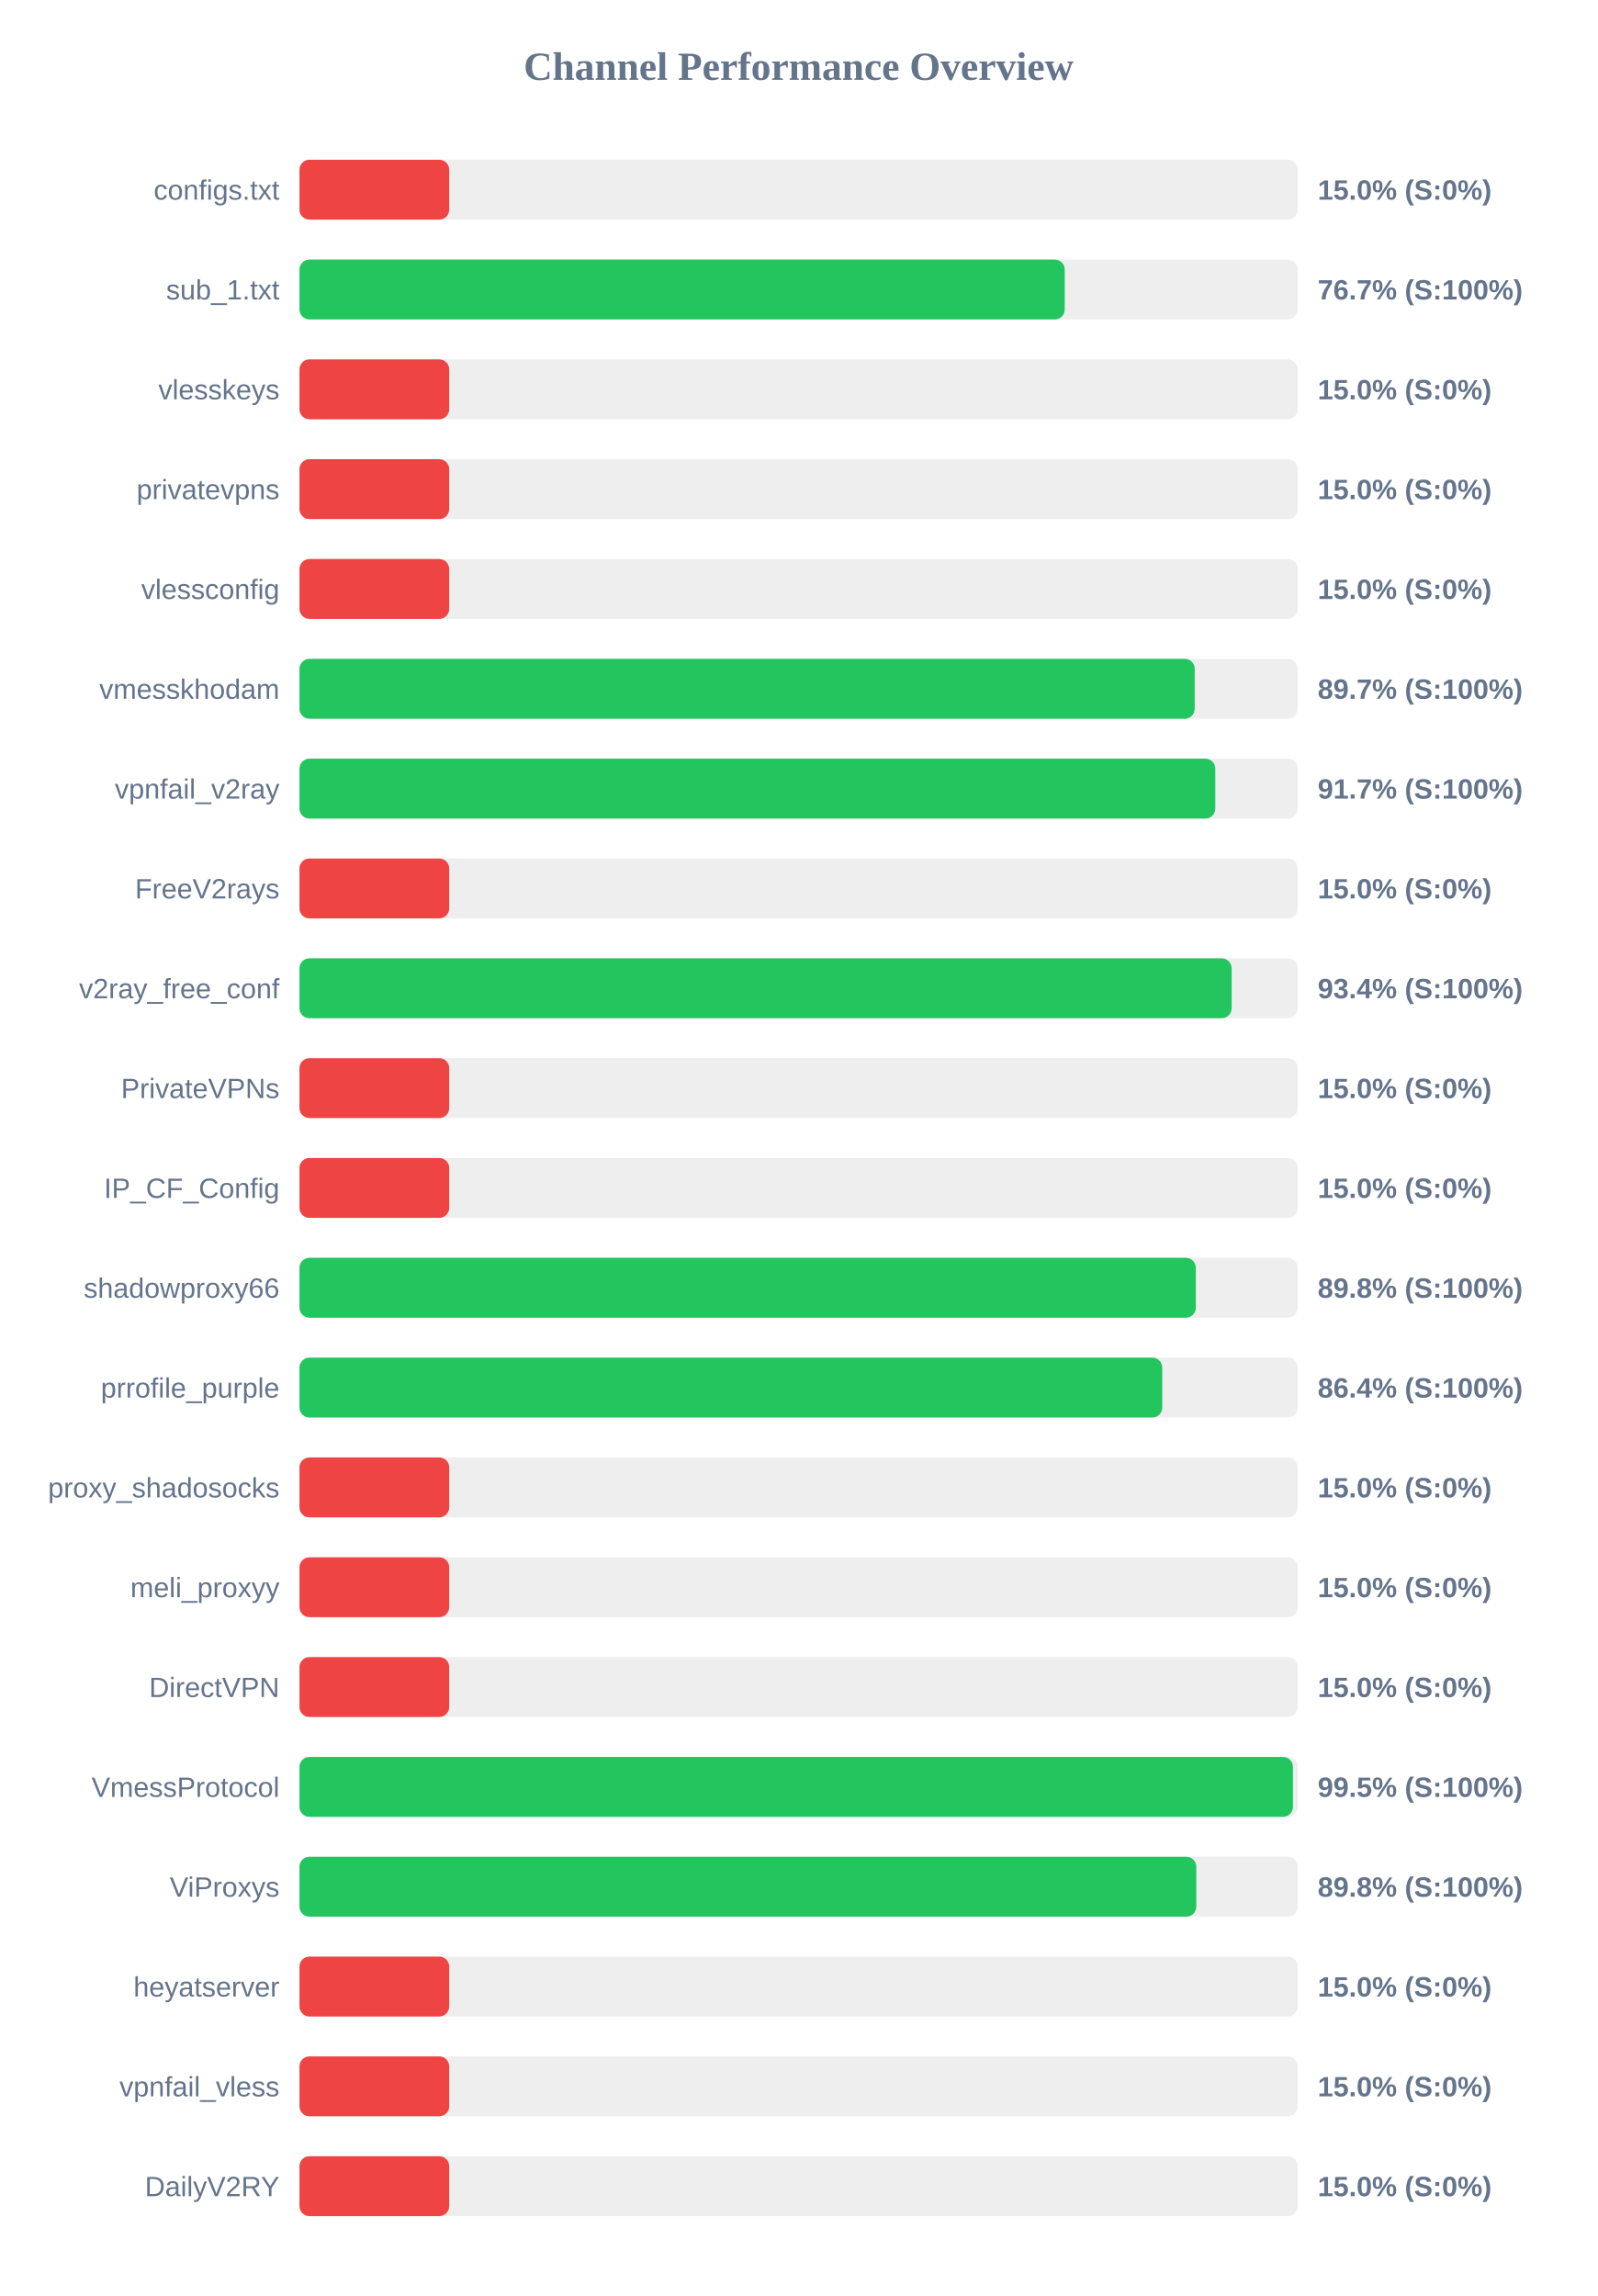
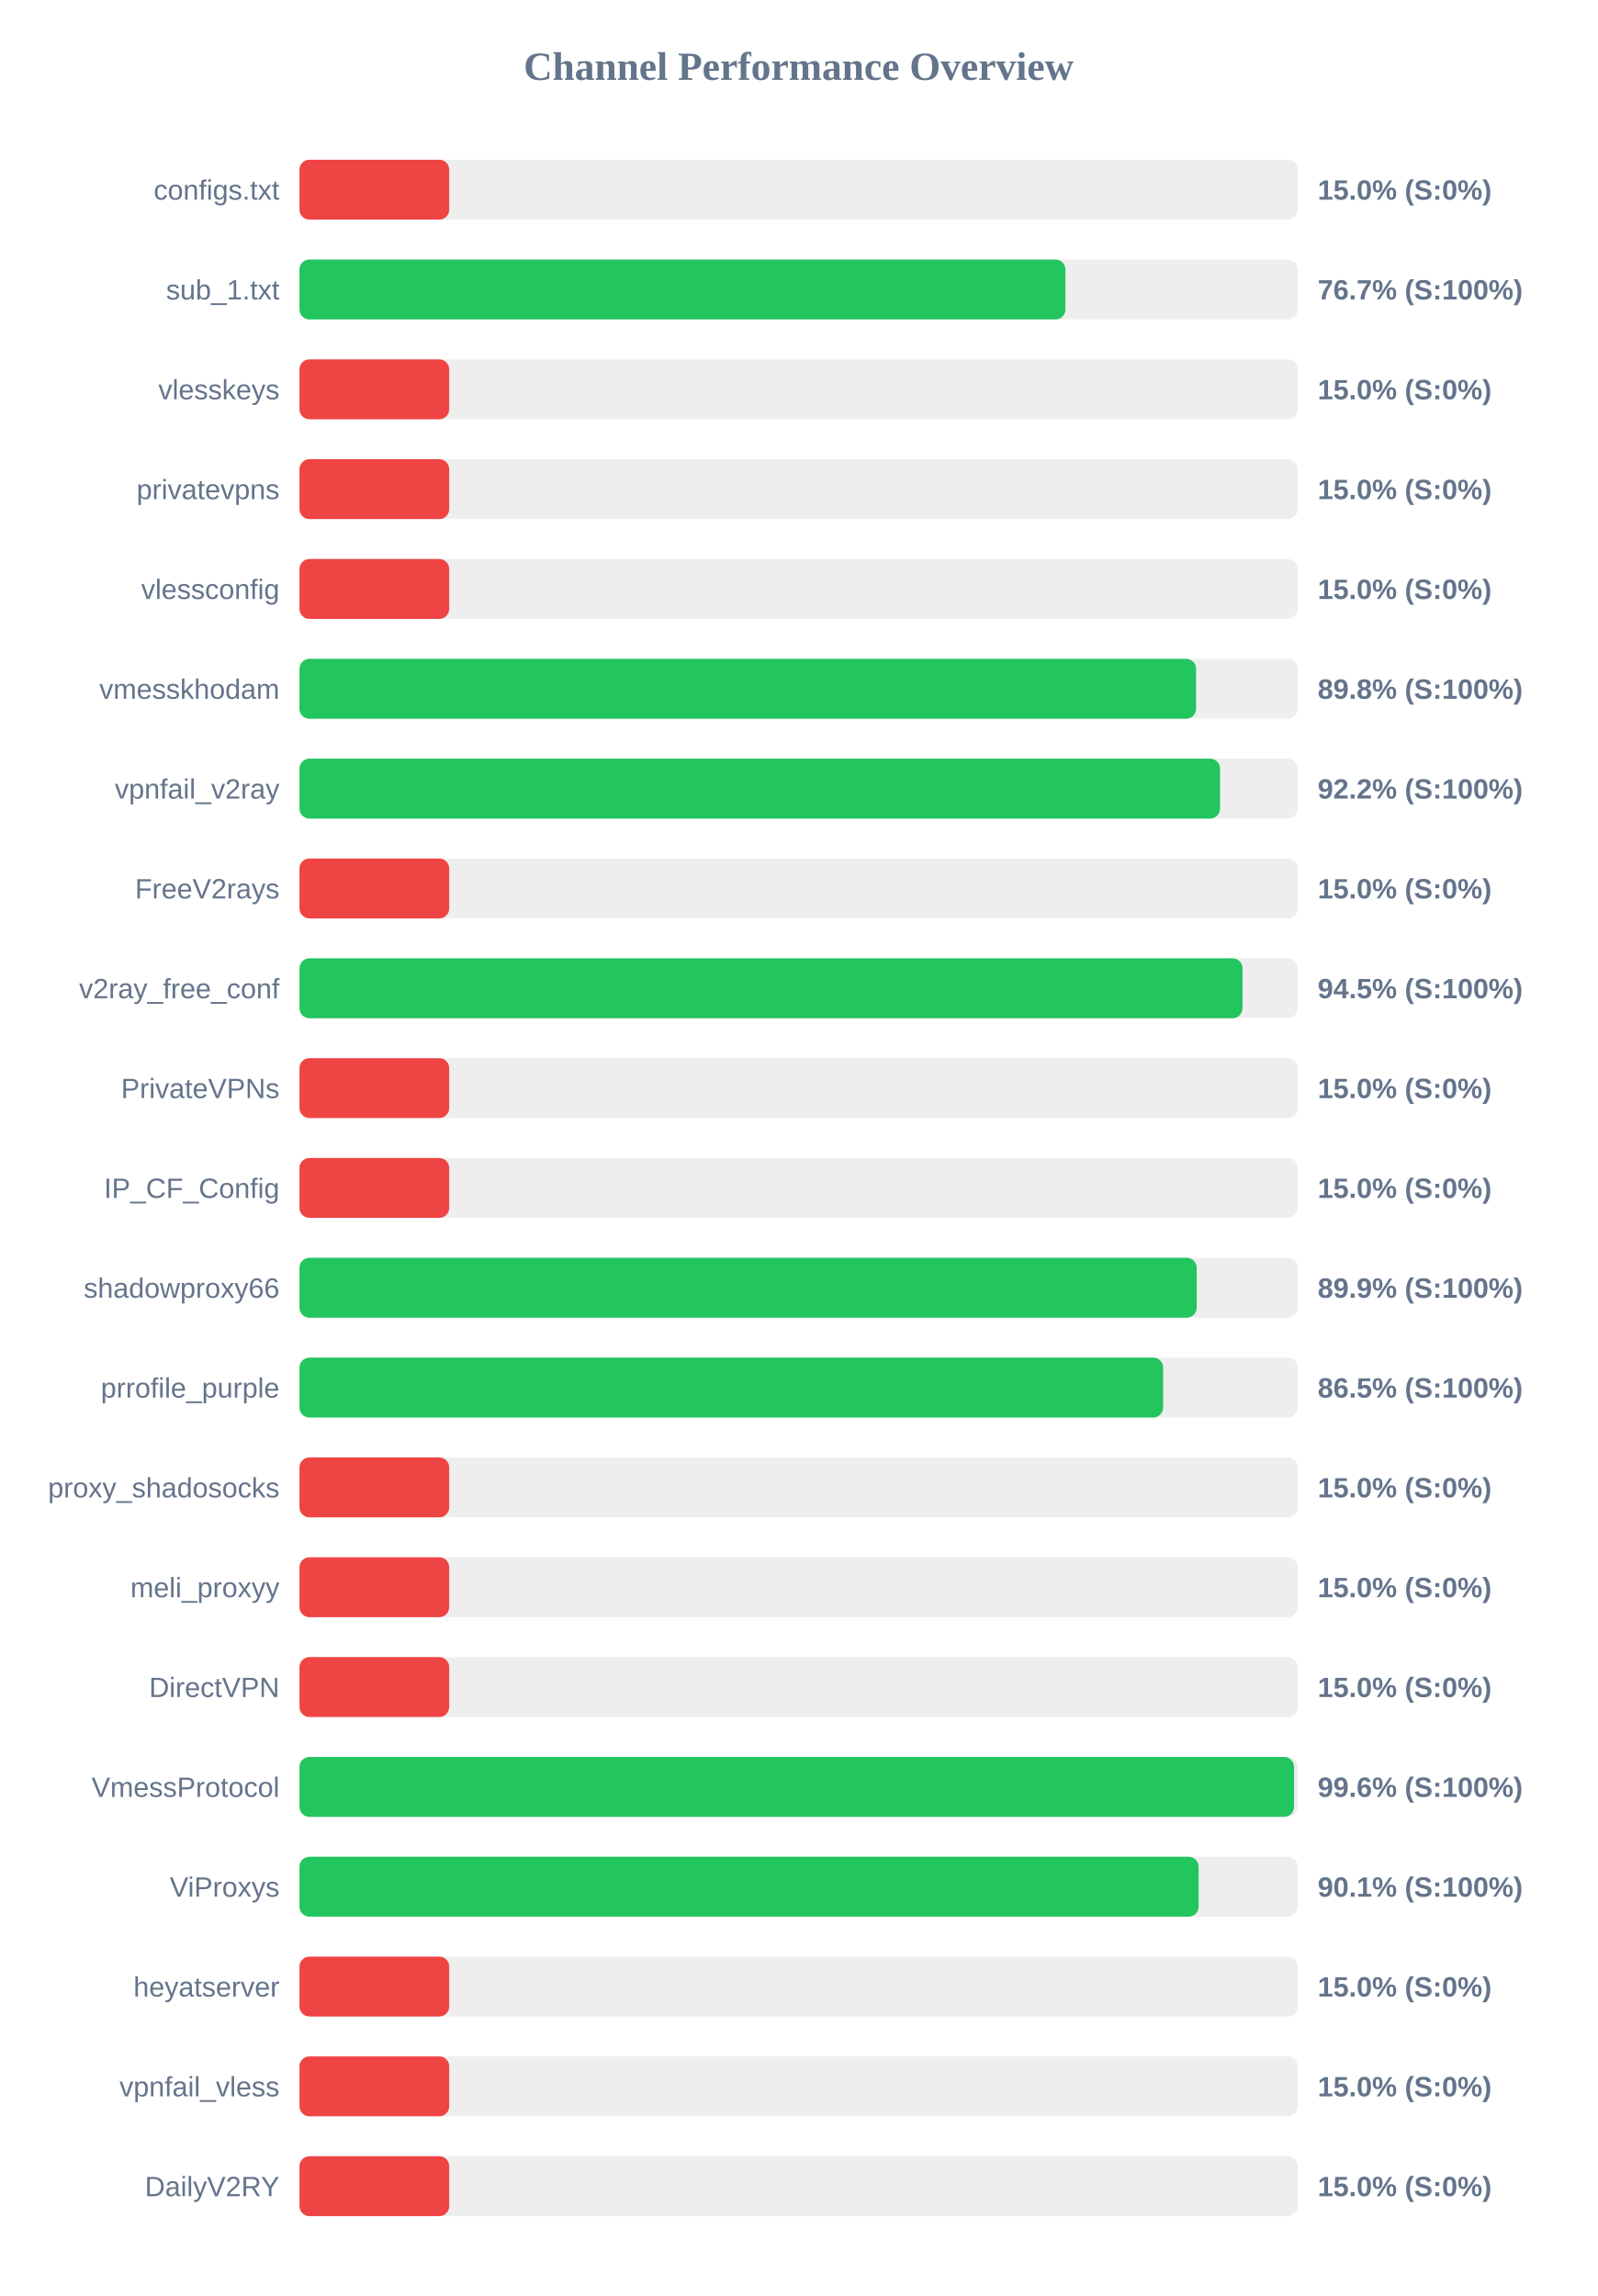
<svg xmlns="http://www.w3.org/2000/svg" width="800" height="1150" version="1.1">
  <style>
        .row { font: 14px Arial; fill: #64748b; }
        .score { font: bold 14px Arial; fill: #64748b; }
    </style>
  <text x="400" y="40" text-anchor="middle" font-size="20px" font-weight="bold" fill="#64748b">Channel Performance Overview</text>
  <rect x="150" y="80" width="500" height="30" fill="#eee" rx="5" />
  <rect x="150" y="80" width="75.0" height="30" fill="#ef4444" rx="5" />
  <text x="140" y="100" text-anchor="end" class="row">configs.txt</text>
  <text x="660" y="100" text-anchor="start" class="score">15.0% (S:0%)</text>
  <rect x="150" y="130" width="500" height="30" fill="#eee" rx="5" />
-   <rect x="150" y="130" width="383.3" height="30" fill="#22c55e" rx="5" />
+   <rect x="150" y="130" width="383.65" height="30" fill="#22c55e" rx="5" />
  <text x="140" y="150" text-anchor="end" class="row">sub_1.txt</text>
  <text x="660" y="150" text-anchor="start" class="score">76.7% (S:100%)</text>
  <rect x="150" y="180" width="500" height="30" fill="#eee" rx="5" />
  <rect x="150" y="180" width="75.0" height="30" fill="#ef4444" rx="5" />
  <text x="140" y="200" text-anchor="end" class="row">vlesskeys</text>
  <text x="660" y="200" text-anchor="start" class="score">15.0% (S:0%)</text>
  <rect x="150" y="230" width="500" height="30" fill="#eee" rx="5" />
  <rect x="150" y="230" width="75.0" height="30" fill="#ef4444" rx="5" />
  <text x="140" y="250" text-anchor="end" class="row">privatevpns</text>
  <text x="660" y="250" text-anchor="start" class="score">15.0% (S:0%)</text>
  <rect x="150" y="280" width="500" height="30" fill="#eee" rx="5" />
  <rect x="150" y="280" width="75.0" height="30" fill="#ef4444" rx="5" />
  <text x="140" y="300" text-anchor="end" class="row">vlessconfig</text>
  <text x="660" y="300" text-anchor="start" class="score">15.0% (S:0%)</text>
  <rect x="150" y="330" width="500" height="30" fill="#eee" rx="5" />
-   <rect x="150" y="330" width="448.4" height="30" fill="#22c55e" rx="5" />
+   <rect x="150" y="330" width="449.1" height="30" fill="#22c55e" rx="5" />
  <text x="140" y="350" text-anchor="end" class="row">vmesskhodam</text>
-   <text x="660" y="350" text-anchor="start" class="score">89.7% (S:100%)</text>
+   <text x="660" y="350" text-anchor="start" class="score">89.8% (S:100%)</text>
  <rect x="150" y="380" width="500" height="30" fill="#eee" rx="5" />
-   <rect x="150" y="380" width="458.7" height="30" fill="#22c55e" rx="5" />
+   <rect x="150" y="380" width="461.1" height="30" fill="#22c55e" rx="5" />
  <text x="140" y="400" text-anchor="end" class="row">vpnfail_v2ray</text>
-   <text x="660" y="400" text-anchor="start" class="score">91.7% (S:100%)</text>
+   <text x="660" y="400" text-anchor="start" class="score">92.2% (S:100%)</text>
  <rect x="150" y="430" width="500" height="30" fill="#eee" rx="5" />
  <rect x="150" y="430" width="75.0" height="30" fill="#ef4444" rx="5" />
  <text x="140" y="450" text-anchor="end" class="row">FreeV2rays</text>
  <text x="660" y="450" text-anchor="start" class="score">15.0% (S:0%)</text>
  <rect x="150" y="480" width="500" height="30" fill="#eee" rx="5" />
-   <rect x="150" y="480" width="466.9" height="30" fill="#22c55e" rx="5" />
+   <rect x="150" y="480" width="472.35" height="30" fill="#22c55e" rx="5" />
  <text x="140" y="500" text-anchor="end" class="row">v2ray_free_conf</text>
-   <text x="660" y="500" text-anchor="start" class="score">93.4% (S:100%)</text>
+   <text x="660" y="500" text-anchor="start" class="score">94.5% (S:100%)</text>
  <rect x="150" y="530" width="500" height="30" fill="#eee" rx="5" />
  <rect x="150" y="530" width="75.0" height="30" fill="#ef4444" rx="5" />
  <text x="140" y="550" text-anchor="end" class="row">PrivateVPNs</text>
  <text x="660" y="550" text-anchor="start" class="score">15.0% (S:0%)</text>
  <rect x="150" y="580" width="500" height="30" fill="#eee" rx="5" />
  <rect x="150" y="580" width="75.0" height="30" fill="#ef4444" rx="5" />
  <text x="140" y="600" text-anchor="end" class="row">IP_CF_Config</text>
  <text x="660" y="600" text-anchor="start" class="score">15.0% (S:0%)</text>
  <rect x="150" y="630" width="500" height="30" fill="#eee" rx="5" />
-   <rect x="150" y="630" width="448.95" height="30" fill="#22c55e" rx="5" />
+   <rect x="150" y="630" width="449.4" height="30" fill="#22c55e" rx="5" />
  <text x="140" y="650" text-anchor="end" class="row">shadowproxy66</text>
-   <text x="660" y="650" text-anchor="start" class="score">89.8% (S:100%)</text>
+   <text x="660" y="650" text-anchor="start" class="score">89.9% (S:100%)</text>
  <rect x="150" y="680" width="500" height="30" fill="#eee" rx="5" />
-   <rect x="150" y="680" width="432.15" height="30" fill="#22c55e" rx="5" />
+   <rect x="150" y="680" width="432.6" height="30" fill="#22c55e" rx="5" />
  <text x="140" y="700" text-anchor="end" class="row">prrofile_purple</text>
-   <text x="660" y="700" text-anchor="start" class="score">86.4% (S:100%)</text>
+   <text x="660" y="700" text-anchor="start" class="score">86.5% (S:100%)</text>
  <rect x="150" y="730" width="500" height="30" fill="#eee" rx="5" />
  <rect x="150" y="730" width="75.0" height="30" fill="#ef4444" rx="5" />
  <text x="140" y="750" text-anchor="end" class="row">proxy_shadosocks</text>
  <text x="660" y="750" text-anchor="start" class="score">15.0% (S:0%)</text>
  <rect x="150" y="780" width="500" height="30" fill="#eee" rx="5" />
  <rect x="150" y="780" width="75.0" height="30" fill="#ef4444" rx="5" />
  <text x="140" y="800" text-anchor="end" class="row">meli_proxyy</text>
  <text x="660" y="800" text-anchor="start" class="score">15.0% (S:0%)</text>
  <rect x="150" y="830" width="500" height="30" fill="#eee" rx="5" />
  <rect x="150" y="830" width="75.0" height="30" fill="#ef4444" rx="5" />
  <text x="140" y="850" text-anchor="end" class="row">DirectVPN</text>
  <text x="660" y="850" text-anchor="start" class="score">15.0% (S:0%)</text>
  <rect x="150" y="880" width="500" height="30" fill="#eee" rx="5" />
-   <rect x="150" y="880" width="497.6" height="30" fill="#22c55e" rx="5" />
+   <rect x="150" y="880" width="498.15" height="30" fill="#22c55e" rx="5" />
  <text x="140" y="900" text-anchor="end" class="row">VmessProtocol</text>
-   <text x="660" y="900" text-anchor="start" class="score">99.5% (S:100%)</text>
+   <text x="660" y="900" text-anchor="start" class="score">99.6% (S:100%)</text>
  <rect x="150" y="930" width="500" height="30" fill="#eee" rx="5" />
-   <rect x="150" y="930" width="449.2" height="30" fill="#22c55e" rx="5" />
+   <rect x="150" y="930" width="450.35" height="30" fill="#22c55e" rx="5" />
  <text x="140" y="950" text-anchor="end" class="row">ViProxys</text>
-   <text x="660" y="950" text-anchor="start" class="score">89.8% (S:100%)</text>
+   <text x="660" y="950" text-anchor="start" class="score">90.1% (S:100%)</text>
  <rect x="150" y="980" width="500" height="30" fill="#eee" rx="5" />
  <rect x="150" y="980" width="75.0" height="30" fill="#ef4444" rx="5" />
  <text x="140" y="1000" text-anchor="end" class="row">heyatserver</text>
  <text x="660" y="1000" text-anchor="start" class="score">15.0% (S:0%)</text>
  <rect x="150" y="1030" width="500" height="30" fill="#eee" rx="5" />
  <rect x="150" y="1030" width="75.0" height="30" fill="#ef4444" rx="5" />
  <text x="140" y="1050" text-anchor="end" class="row">vpnfail_vless</text>
  <text x="660" y="1050" text-anchor="start" class="score">15.0% (S:0%)</text>
  <rect x="150" y="1080" width="500" height="30" fill="#eee" rx="5" />
  <rect x="150" y="1080" width="75.0" height="30" fill="#ef4444" rx="5" />
  <text x="140" y="1100" text-anchor="end" class="row">DailyV2RY</text>
  <text x="660" y="1100" text-anchor="start" class="score">15.0% (S:0%)</text>
</svg>
